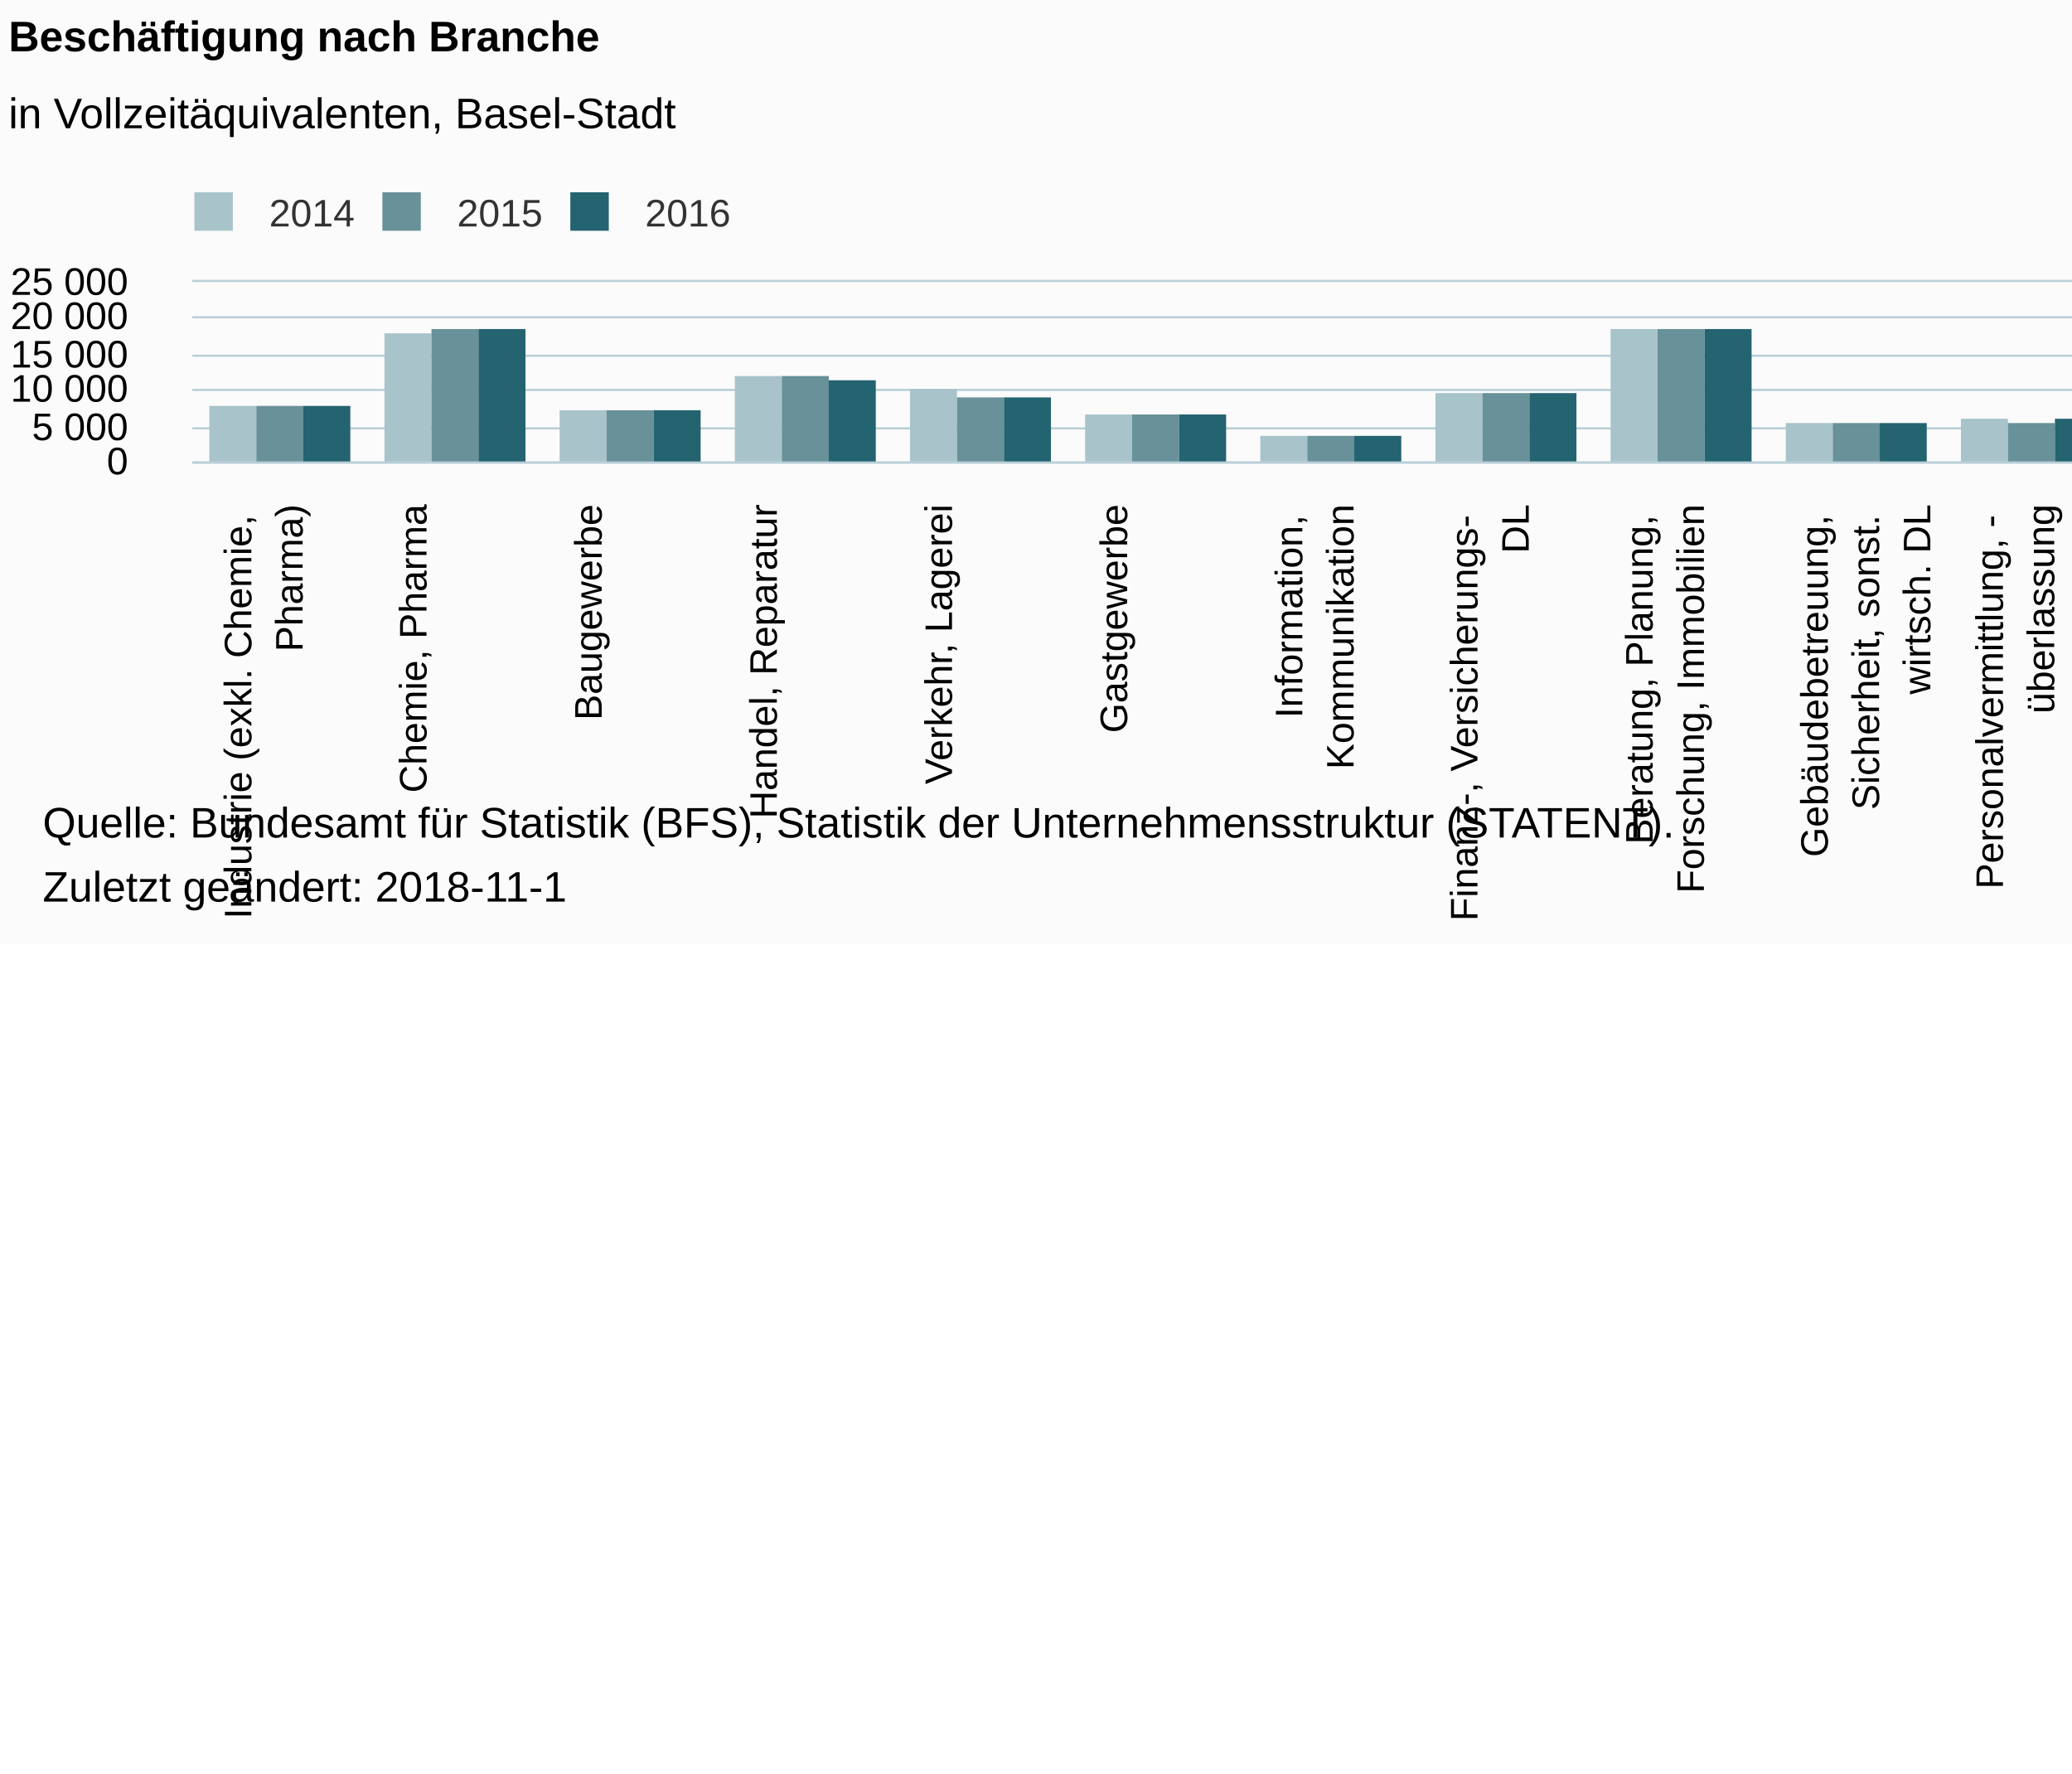
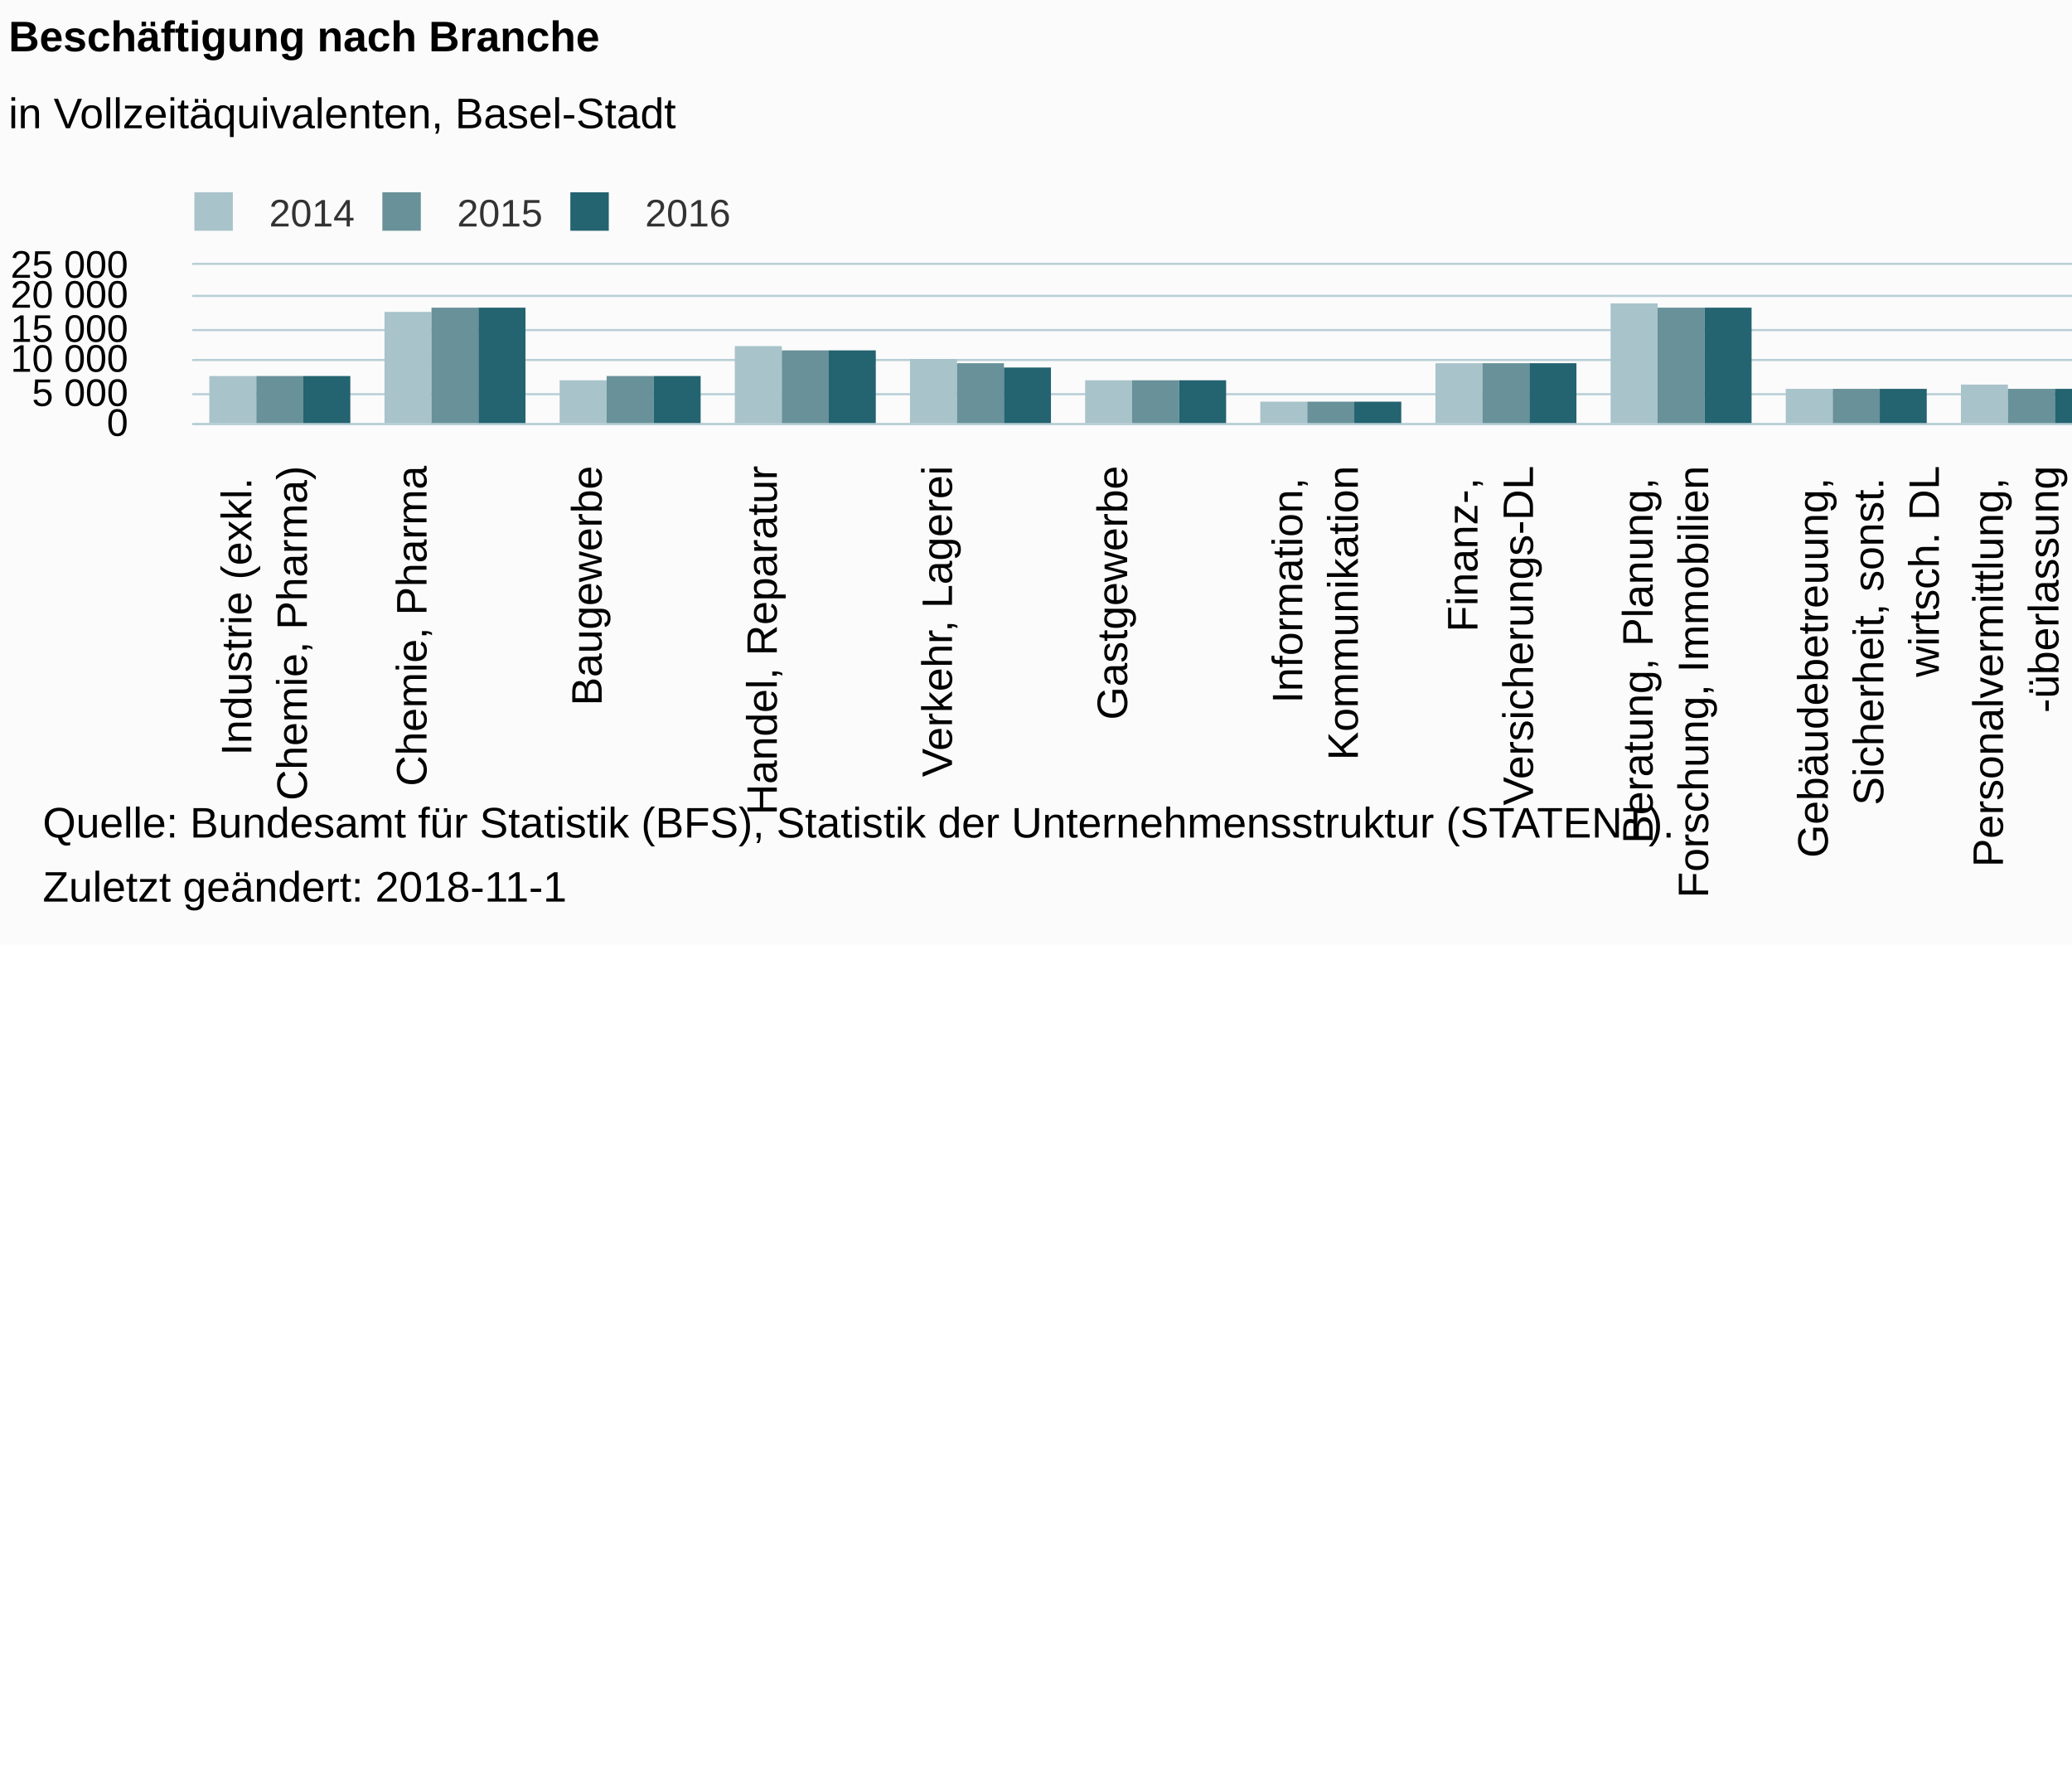
<svg xmlns="http://www.w3.org/2000/svg" version="1.1" class="highcharts-root" style="font-family:Arial;font-size:12px;" viewBox="0 0 485 415">
  <defs>
-     <clipPath id="highcharts-sm73xhk-6">
-       <rect x="0" y="0" width="615" height="42" fill="none" />
+     <clipPath id="highcharts-8o2mow4-6">
+       <rect x="0" y="0" width="615" height="37" fill="none" />
    </clipPath>
-     <clipPath id="highcharts-sm73xhk-7">
-       <rect x="0" y="0" width="615" height="42" fill="none" />
+     <clipPath id="highcharts-8o2mow4-7">
+       <rect x="0" y="0" width="615" height="37" fill="none" />
    </clipPath>
  </defs>
  <rect fill="#fbfbfb" class="highcharts-background" x="0" y="0" width="662" height="221" rx="0" ry="0" />
-   <rect fill="none" class="highcharts-plot-background" x="45" y="66" width="615" height="42" />
+   <rect fill="none" class="highcharts-plot-background" x="45" y="62" width="615" height="37" />
  <g class="highcharts-pane-group" data-z-index="0" />
  <g class="highcharts-grid highcharts-xaxis-grid " data-z-index="1">
-     <path fill="none" data-z-index="1" class="highcharts-grid-line" d="M 85.5 66 L 85.5 108" opacity="1" />
-     <path fill="none" data-z-index="1" class="highcharts-grid-line" d="M 126.5 66 L 126.5 108" opacity="1" />
-     <path fill="none" data-z-index="1" class="highcharts-grid-line" d="M 167.5 66 L 167.5 108" opacity="1" />
-     <path fill="none" data-z-index="1" class="highcharts-grid-line" d="M 208.5 66 L 208.5 108" opacity="1" />
-     <path fill="none" data-z-index="1" class="highcharts-grid-line" d="M 249.5 66 L 249.5 108" opacity="1" />
-     <path fill="none" data-z-index="1" class="highcharts-grid-line" d="M 290.5 66 L 290.5 108" opacity="1" />
-     <path fill="none" data-z-index="1" class="highcharts-grid-line" d="M 331.5 66 L 331.5 108" opacity="1" />
-     <path fill="none" data-z-index="1" class="highcharts-grid-line" d="M 372.5 66 L 372.5 108" opacity="1" />
-     <path fill="none" data-z-index="1" class="highcharts-grid-line" d="M 413.5 66 L 413.5 108" opacity="1" />
-     <path fill="none" data-z-index="1" class="highcharts-grid-line" d="M 454.5 66 L 454.5 108" opacity="1" />
-     <path fill="none" data-z-index="1" class="highcharts-grid-line" d="M 495.5 66 L 495.5 108" opacity="1" />
-     <path fill="none" data-z-index="1" class="highcharts-grid-line" d="M 536.5 66 L 536.5 108" opacity="1" />
-     <path fill="none" data-z-index="1" class="highcharts-grid-line" d="M 577.5 66 L 577.5 108" opacity="1" />
-     <path fill="none" data-z-index="1" class="highcharts-grid-line" d="M 618.5 66 L 618.5 108" opacity="1" />
-     <path fill="none" data-z-index="1" class="highcharts-grid-line" d="M 659.5 66 L 659.5 108" opacity="1" />
-     <path fill="none" data-z-index="1" class="highcharts-grid-line" d="M 44.5 66 L 44.5 108" opacity="1" />
+     <path fill="none" data-z-index="1" class="highcharts-grid-line" d="M 85.5 62 L 85.5 99" opacity="1" />
+     <path fill="none" data-z-index="1" class="highcharts-grid-line" d="M 126.5 62 L 126.5 99" opacity="1" />
+     <path fill="none" data-z-index="1" class="highcharts-grid-line" d="M 167.5 62 L 167.5 99" opacity="1" />
+     <path fill="none" data-z-index="1" class="highcharts-grid-line" d="M 208.5 62 L 208.5 99" opacity="1" />
+     <path fill="none" data-z-index="1" class="highcharts-grid-line" d="M 249.5 62 L 249.5 99" opacity="1" />
+     <path fill="none" data-z-index="1" class="highcharts-grid-line" d="M 290.5 62 L 290.5 99" opacity="1" />
+     <path fill="none" data-z-index="1" class="highcharts-grid-line" d="M 331.5 62 L 331.5 99" opacity="1" />
+     <path fill="none" data-z-index="1" class="highcharts-grid-line" d="M 372.5 62 L 372.5 99" opacity="1" />
+     <path fill="none" data-z-index="1" class="highcharts-grid-line" d="M 413.5 62 L 413.5 99" opacity="1" />
+     <path fill="none" data-z-index="1" class="highcharts-grid-line" d="M 454.5 62 L 454.5 99" opacity="1" />
+     <path fill="none" data-z-index="1" class="highcharts-grid-line" d="M 495.5 62 L 495.5 99" opacity="1" />
+     <path fill="none" data-z-index="1" class="highcharts-grid-line" d="M 536.5 62 L 536.5 99" opacity="1" />
+     <path fill="none" data-z-index="1" class="highcharts-grid-line" d="M 577.5 62 L 577.5 99" opacity="1" />
+     <path fill="none" data-z-index="1" class="highcharts-grid-line" d="M 618.5 62 L 618.5 99" opacity="1" />
+     <path fill="none" data-z-index="1" class="highcharts-grid-line" d="M 659.5 62 L 659.5 99" opacity="1" />
+     <path fill="none" data-z-index="1" class="highcharts-grid-line" d="M 44.5 62 L 44.5 99" opacity="1" />
  </g>
  <g class="highcharts-grid highcharts-yaxis-grid " data-z-index="1">
-     <path fill="none" stroke="#B9CFD7" stroke-width="0.5" data-z-index="1" class="highcharts-grid-line" d="M 45 108.25 L 660 108.25" opacity="1" />
-     <path fill="none" stroke="#B9CFD7" stroke-width="0.5" data-z-index="1" class="highcharts-grid-line" d="M 45 100.25 L 660 100.25" opacity="1" />
-     <path fill="none" stroke="#B9CFD7" stroke-width="0.5" data-z-index="1" class="highcharts-grid-line" d="M 45 91.25 L 660 91.25" opacity="1" />
-     <path fill="none" stroke="#B9CFD7" stroke-width="0.5" data-z-index="1" class="highcharts-grid-line" d="M 45 83.25 L 660 83.25" opacity="1" />
-     <path fill="none" stroke="#B9CFD7" stroke-width="0.5" data-z-index="1" class="highcharts-grid-line" d="M 45 74.25 L 660 74.25" opacity="1" />
-     <path fill="none" stroke="#B9CFD7" stroke-width="0.5" data-z-index="1" class="highcharts-grid-line" d="M 45 65.75 L 660 65.75" opacity="1" />
-   </g>
-   <rect fill="none" class="highcharts-plot-border" data-z-index="1" x="45" y="66" width="615" height="42" />
+     <path fill="none" stroke="#B9CFD7" stroke-width="0.5" data-z-index="1" class="highcharts-grid-line" d="M 45 99.25 L 660 99.25" opacity="1" />
+     <path fill="none" stroke="#B9CFD7" stroke-width="0.5" data-z-index="1" class="highcharts-grid-line" d="M 45 92.25 L 660 92.25" opacity="1" />
+     <path fill="none" stroke="#B9CFD7" stroke-width="0.5" data-z-index="1" class="highcharts-grid-line" d="M 45 84.25 L 660 84.25" opacity="1" />
+     <path fill="none" stroke="#B9CFD7" stroke-width="0.5" data-z-index="1" class="highcharts-grid-line" d="M 45 77.25 L 660 77.25" opacity="1" />
+     <path fill="none" stroke="#B9CFD7" stroke-width="0.5" data-z-index="1" class="highcharts-grid-line" d="M 45 69.25 L 660 69.25" opacity="1" />
+     <path fill="none" stroke="#B9CFD7" stroke-width="0.5" data-z-index="1" class="highcharts-grid-line" d="M 45 61.75 L 660 61.75" opacity="1" />
+   </g>
+   <rect fill="none" class="highcharts-plot-border" data-z-index="1" x="45" y="62" width="615" height="37" />
  <g class="highcharts-axis highcharts-xaxis " data-z-index="2">
-     <path fill="none" class="highcharts-axis-line" stroke="#B9CFD7" stroke-width="0.5" data-z-index="7" d="M 45 108.25 L 660 108.25" />
+     <path fill="none" class="highcharts-axis-line" stroke="#B9CFD7" stroke-width="0.5" data-z-index="7" d="M 45 99.25 L 660 99.25" />
  </g>
  <g class="highcharts-axis highcharts-yaxis " data-z-index="2">
-     <path fill="none" class="highcharts-axis-line" data-z-index="7" d="M 45 66 L 45 108" />
+     <path fill="none" class="highcharts-axis-line" data-z-index="7" d="M 45 62 L 45 99" />
  </g>
  <g class="highcharts-series-group" data-z-index="3">
-     <g data-z-index="0.1" class="highcharts-series highcharts-series-0 highcharts-column-series " transform="translate(45,66) scale(1 1)" clip-path="url(#highcharts-sm73xhk-7)">
-       <rect x="4" y="29" width="11" height="14" fill="#A8C3CA" class="highcharts-point" />
-       <rect x="45" y="12" width="11" height="31" fill="#A8C3CA" class="highcharts-point" />
-       <rect x="86" y="30" width="11" height="13" fill="#A8C3CA" class="highcharts-point" />
-       <rect x="127" y="22" width="11" height="21" fill="#A8C3CA" class="highcharts-point" />
-       <rect x="168" y="25" width="11" height="18" fill="#A8C3CA" class="highcharts-point" />
-       <rect x="209" y="31" width="11" height="12" fill="#A8C3CA" class="highcharts-point" />
-       <rect x="250" y="36" width="11" height="7" fill="#A8C3CA" class="highcharts-point" />
-       <rect x="291" y="26" width="11" height="17" fill="#A8C3CA" class="highcharts-point" />
-       <rect x="332" y="11" width="11" height="32" fill="#A8C3CA" class="highcharts-point" />
-       <rect x="373" y="33" width="11" height="10" fill="#A8C3CA" class="highcharts-point" />
-       <rect x="414" y="32" width="11" height="11" fill="#A8C3CA" class="highcharts-point" />
-       <rect x="455" y="34" width="11" height="9" fill="#A8C3CA" class="highcharts-point" />
-       <rect x="496" y="30" width="11" height="13" fill="#A8C3CA" class="highcharts-point" />
-       <rect x="537" y="8" width="11" height="35" fill="#A8C3CA" class="highcharts-point" />
-       <rect x="578" y="31" width="11" height="12" fill="#A8C3CA" class="highcharts-point" />
-     </g>
-     <g data-z-index="0.1" class="highcharts-markers highcharts-series-0 highcharts-column-series " transform="translate(45,66) scale(1 1)" clip-path="none" />
-     <g data-z-index="0.1" class="highcharts-series highcharts-series-1 highcharts-column-series " transform="translate(45,66) scale(1 1)" clip-path="url(#highcharts-sm73xhk-7)">
-       <rect x="15" y="29" width="11" height="14" fill="#689199" class="highcharts-point" />
-       <rect x="56" y="11" width="11" height="32" fill="#689199" class="highcharts-point" />
-       <rect x="97" y="30" width="11" height="13" fill="#689199" class="highcharts-point" />
-       <rect x="138" y="22" width="11" height="21" fill="#689199" class="highcharts-point" />
-       <rect x="179" y="27" width="11" height="16" fill="#689199" class="highcharts-point" />
-       <rect x="220" y="31" width="11" height="12" fill="#689199" class="highcharts-point" />
-       <rect x="261" y="36" width="11" height="7" fill="#689199" class="highcharts-point" />
-       <rect x="302" y="26" width="11" height="17" fill="#689199" class="highcharts-point" />
-       <rect x="343" y="11" width="11" height="32" fill="#689199" class="highcharts-point" />
-       <rect x="384" y="33" width="11" height="10" fill="#689199" class="highcharts-point" />
-       <rect x="425" y="33" width="11" height="10" fill="#689199" class="highcharts-point" />
-       <rect x="466" y="34" width="11" height="9" fill="#689199" class="highcharts-point" />
-       <rect x="507" y="30" width="11" height="13" fill="#689199" class="highcharts-point" />
-       <rect x="548" y="7" width="11" height="36" fill="#689199" class="highcharts-point" />
-       <rect x="589" y="31" width="11" height="12" fill="#689199" class="highcharts-point" />
-     </g>
-     <g data-z-index="0.1" class="highcharts-markers highcharts-series-1 highcharts-column-series " transform="translate(45,66) scale(1 1)" clip-path="none" />
-     <g data-z-index="0.1" class="highcharts-series highcharts-series-2 highcharts-column-series " transform="translate(45,66) scale(1 1)" clip-path="url(#highcharts-sm73xhk-7)">
-       <rect x="26" y="29" width="11" height="14" fill="#246370" class="highcharts-point" />
-       <rect x="67" y="11" width="11" height="32" fill="#246370" class="highcharts-point" />
-       <rect x="108" y="30" width="11" height="13" fill="#246370" class="highcharts-point" />
-       <rect x="149" y="23" width="11" height="20" fill="#246370" class="highcharts-point" />
-       <rect x="190" y="27" width="11" height="16" fill="#246370" class="highcharts-point" />
-       <rect x="231" y="31" width="11" height="12" fill="#246370" class="highcharts-point" />
-       <rect x="272" y="36" width="11" height="7" fill="#246370" class="highcharts-point" />
-       <rect x="313" y="26" width="11" height="17" fill="#246370" class="highcharts-point" />
-       <rect x="354" y="11" width="11" height="32" fill="#246370" class="highcharts-point" />
-       <rect x="395" y="33" width="11" height="10" fill="#246370" class="highcharts-point" />
-       <rect x="436" y="32" width="11" height="11" fill="#246370" class="highcharts-point" />
-       <rect x="477" y="34" width="11" height="9" fill="#246370" class="highcharts-point" />
-       <rect x="518" y="30" width="11" height="13" fill="#246370" class="highcharts-point" />
-       <rect x="559" y="6" width="11" height="37" fill="#246370" class="highcharts-point" />
-       <rect x="600" y="31" width="11" height="12" fill="#246370" class="highcharts-point" />
-     </g>
-     <g data-z-index="0.1" class="highcharts-markers highcharts-series-2 highcharts-column-series " transform="translate(45,66) scale(1 1)" clip-path="none" />
+     <g data-z-index="0.1" class="highcharts-series highcharts-series-0 highcharts-column-series " transform="translate(45,62) scale(1 1)" clip-path="url(#highcharts-8o2mow4-7)">
+       <rect x="4" y="26" width="11" height="12" fill="#A8C3CA" class="highcharts-point" />
+       <rect x="45" y="11" width="11" height="27" fill="#A8C3CA" class="highcharts-point" />
+       <rect x="86" y="27" width="11" height="11" fill="#A8C3CA" class="highcharts-point" />
+       <rect x="127" y="19" width="11" height="19" fill="#A8C3CA" class="highcharts-point" />
+       <rect x="168" y="22" width="11" height="16" fill="#A8C3CA" class="highcharts-point" />
+       <rect x="209" y="27" width="11" height="11" fill="#A8C3CA" class="highcharts-point" />
+       <rect x="250" y="32" width="11" height="6" fill="#A8C3CA" class="highcharts-point" />
+       <rect x="291" y="23" width="11" height="15" fill="#A8C3CA" class="highcharts-point" />
+       <rect x="332" y="9" width="11" height="29" fill="#A8C3CA" class="highcharts-point" />
+       <rect x="373" y="29" width="11" height="9" fill="#A8C3CA" class="highcharts-point" />
+       <rect x="414" y="28" width="11" height="10" fill="#A8C3CA" class="highcharts-point" />
+       <rect x="455" y="30" width="11" height="8" fill="#A8C3CA" class="highcharts-point" />
+       <rect x="496" y="26" width="11" height="12" fill="#A8C3CA" class="highcharts-point" />
+       <rect x="537" y="7" width="11" height="31" fill="#A8C3CA" class="highcharts-point" />
+       <rect x="578" y="27" width="11" height="11" fill="#A8C3CA" class="highcharts-point" />
+     </g>
+     <g data-z-index="0.1" class="highcharts-markers highcharts-series-0 highcharts-column-series " transform="translate(45,62) scale(1 1)" clip-path="none" />
+     <g data-z-index="0.1" class="highcharts-series highcharts-series-1 highcharts-column-series " transform="translate(45,62) scale(1 1)" clip-path="url(#highcharts-8o2mow4-7)">
+       <rect x="15" y="26" width="11" height="12" fill="#689199" class="highcharts-point" />
+       <rect x="56" y="10" width="11" height="28" fill="#689199" class="highcharts-point" />
+       <rect x="97" y="26" width="11" height="12" fill="#689199" class="highcharts-point" />
+       <rect x="138" y="20" width="11" height="18" fill="#689199" class="highcharts-point" />
+       <rect x="179" y="23" width="11" height="15" fill="#689199" class="highcharts-point" />
+       <rect x="220" y="27" width="11" height="11" fill="#689199" class="highcharts-point" />
+       <rect x="261" y="32" width="11" height="6" fill="#689199" class="highcharts-point" />
+       <rect x="302" y="23" width="11" height="15" fill="#689199" class="highcharts-point" />
+       <rect x="343" y="10" width="11" height="28" fill="#689199" class="highcharts-point" />
+       <rect x="384" y="29" width="11" height="9" fill="#689199" class="highcharts-point" />
+       <rect x="425" y="29" width="11" height="9" fill="#689199" class="highcharts-point" />
+       <rect x="466" y="30" width="11" height="8" fill="#689199" class="highcharts-point" />
+       <rect x="507" y="26" width="11" height="12" fill="#689199" class="highcharts-point" />
+       <rect x="548" y="6" width="11" height="32" fill="#689199" class="highcharts-point" />
+       <rect x="589" y="27" width="11" height="11" fill="#689199" class="highcharts-point" />
+     </g>
+     <g data-z-index="0.1" class="highcharts-markers highcharts-series-1 highcharts-column-series " transform="translate(45,62) scale(1 1)" clip-path="none" />
+     <g data-z-index="0.1" class="highcharts-series highcharts-series-2 highcharts-column-series " transform="translate(45,62) scale(1 1)" clip-path="url(#highcharts-8o2mow4-7)">
+       <rect x="26" y="26" width="11" height="12" fill="#246370" class="highcharts-point" />
+       <rect x="67" y="10" width="11" height="28" fill="#246370" class="highcharts-point" />
+       <rect x="108" y="26" width="11" height="12" fill="#246370" class="highcharts-point" />
+       <rect x="149" y="20" width="11" height="18" fill="#246370" class="highcharts-point" />
+       <rect x="190" y="24" width="11" height="14" fill="#246370" class="highcharts-point" />
+       <rect x="231" y="27" width="11" height="11" fill="#246370" class="highcharts-point" />
+       <rect x="272" y="32" width="11" height="6" fill="#246370" class="highcharts-point" />
+       <rect x="313" y="23" width="11" height="15" fill="#246370" class="highcharts-point" />
+       <rect x="354" y="10" width="11" height="28" fill="#246370" class="highcharts-point" />
+       <rect x="395" y="29" width="11" height="9" fill="#246370" class="highcharts-point" />
+       <rect x="436" y="29" width="11" height="9" fill="#246370" class="highcharts-point" />
+       <rect x="477" y="30" width="11" height="8" fill="#246370" class="highcharts-point" />
+       <rect x="518" y="26" width="11" height="12" fill="#246370" class="highcharts-point" />
+       <rect x="559" y="5" width="11" height="33" fill="#246370" class="highcharts-point" />
+       <rect x="600" y="27" width="11" height="11" fill="#246370" class="highcharts-point" />
+     </g>
+     <g data-z-index="0.1" class="highcharts-markers highcharts-series-2 highcharts-column-series " transform="translate(45,62) scale(1 1)" clip-path="none" />
  </g>
  <text x="2" text-anchor="start" class="highcharts-title" data-z-index="4" style="color:#000000;font-size:10px;font-weight:bold;fill:#000000;" y="12">
    <tspan>Beschäftigung nach Branche</tspan>
  </text>
  <text x="2" text-anchor="start" class="highcharts-subtitle" data-z-index="4" style="color:#000000;font-size:10px;font-weight:normal;font-family:Arial;fill:#000000;" y="30">
    <tspan>in Vollzeitäquivalenten, Basel-Stadt</tspan>
  </text>
  <g class="highcharts-legend" data-z-index="7" transform="translate(42,46)">
    <rect fill="none" class="highcharts-legend-box" rx="0" ry="0" x="0" y="0" width="129" height="8" visibility="visible" />
    <g data-z-index="1">
      <g>
        <g class="highcharts-legend-item highcharts-column-series highcharts-color-undefined highcharts-series-0" data-z-index="1" transform="translate(0,-5)">
          <text x="21" style="color:#333333;font-size:9px;font-weight:normal;cursor:pointer;fill:#333333;" text-anchor="start" data-z-index="2" y="12">
            <tspan>2014</tspan>
          </text>
          <rect x="3.5" y="4" width="9" height="9" fill="#A8C3CA" class="highcharts-point" data-z-index="3" />
        </g>
        <g class="highcharts-legend-item highcharts-column-series highcharts-color-undefined highcharts-series-1" data-z-index="1" transform="translate(44,-5)">
          <text x="21" y="12" style="color:#333333;font-size:9px;font-weight:normal;cursor:pointer;fill:#333333;" text-anchor="start" data-z-index="2">
            <tspan>2015</tspan>
          </text>
          <rect x="3.5" y="4" width="9" height="9" fill="#689199" class="highcharts-point" data-z-index="3" />
        </g>
        <g class="highcharts-legend-item highcharts-column-series highcharts-color-undefined highcharts-series-2" data-z-index="1" transform="translate(88,-5)">
          <text x="21" y="12" style="color:#333333;font-size:9px;font-weight:normal;cursor:pointer;fill:#333333;" text-anchor="start" data-z-index="2">
            <tspan>2016</tspan>
          </text>
          <rect x="3.5" y="4" width="9" height="9" fill="#246370" class="highcharts-point" data-z-index="3" />
        </g>
      </g>
    </g>
  </g>
  <g class="highcharts-axis-labels highcharts-xaxis-labels " data-z-index="7">
-     <text x="58.833" style="color:#000000;cursor:default;font-size:9px;word-wrap:break-word;fill:#000000;" text-anchor="end" transform="translate(0,0) rotate(-90 58.83333 118)" y="118" opacity="1">
-       <tspan>Industrie (exkl. Chemie,</tspan>
-       <tspan dy="12" x="58.833">Pharma)</tspan>
-     </text>
-     <text x="99.833" style="color:#000000;cursor:default;font-size:9px;word-wrap:break-word;fill:#000000;" text-anchor="end" transform="translate(0,0) rotate(-90 99.83333 118)" y="118" opacity="1">
+     <text x="58.833" style="color:#000000;cursor:default;font-size:10px;fill:#000000;" text-anchor="end" transform="translate(0,0) rotate(-90 58.83333 109)" y="109" opacity="1">
+       <tspan>Industrie (exkl.</tspan>
+       <tspan x="58.833" dy="13">Chemie, Pharma)</tspan>
+     </text>
+     <text x="99.833" style="color:#000000;cursor:default;font-size:10px;fill:#000000;" text-anchor="end" transform="translate(0,0) rotate(-90 99.83333 109)" y="109" opacity="1">
      <tspan>Chemie, Pharma</tspan>
    </text>
-     <text x="140.833" style="color:#000000;cursor:default;font-size:9px;word-wrap:break-word;fill:#000000;" text-anchor="end" transform="translate(0,0) rotate(-90 140.8333 118)" y="118" opacity="1">
-       <tspan>Baugewerbe</tspan>
-     </text>
-     <text x="181.833" style="color:#000000;cursor:default;font-size:9px;word-wrap:break-word;fill:#000000;" text-anchor="end" transform="translate(0,0) rotate(-90 181.8333 118)" y="118" opacity="1">
+     <text x="140.833" style="color:#000000;cursor:default;font-size:10px;fill:#000000;" text-anchor="end" transform="translate(0,0) rotate(-90 140.8333 109)" y="109" opacity="1">Baugewerbe</text>
+     <text x="181.833" style="color:#000000;cursor:default;font-size:10px;fill:#000000;" text-anchor="end" transform="translate(0,0) rotate(-90 181.8333 109)" y="109" opacity="1">
      <tspan>Handel, Reparatur</tspan>
    </text>
-     <text x="222.833" style="color:#000000;cursor:default;font-size:9px;word-wrap:break-word;fill:#000000;" text-anchor="end" transform="translate(0,0) rotate(-90 222.8333 118)" y="118" opacity="1">
+     <text x="222.833" style="color:#000000;cursor:default;font-size:10px;fill:#000000;" text-anchor="end" transform="translate(0,0) rotate(-90 222.8333 109)" y="109" opacity="1">
      <tspan>Verkehr, Lagerei</tspan>
    </text>
-     <text x="263.833" style="color:#000000;cursor:default;font-size:9px;word-wrap:break-word;fill:#000000;" text-anchor="end" transform="translate(0,0) rotate(-90 263.8333 118)" y="118" opacity="1">
-       <tspan>Gastgewerbe</tspan>
-     </text>
-     <text x="304.833" style="color:#000000;cursor:default;font-size:9px;word-wrap:break-word;fill:#000000;" text-anchor="end" transform="translate(0,0) rotate(-90 304.8333 118)" y="118" opacity="1">
+     <text x="263.833" style="color:#000000;cursor:default;font-size:10px;fill:#000000;" text-anchor="end" transform="translate(0,0) rotate(-90 263.8333 109)" y="109" opacity="1">Gastgewerbe</text>
+     <text x="304.833" style="color:#000000;cursor:default;font-size:10px;fill:#000000;" text-anchor="end" transform="translate(0,0) rotate(-90 304.8333 109)" y="109" opacity="1">
      <tspan>Information,</tspan>
-       <tspan dy="12" x="304.833">Kommunikation</tspan>
-     </text>
-     <text x="345.833" style="color:#000000;cursor:default;font-size:9px;word-wrap:break-word;fill:#000000;" text-anchor="end" transform="translate(0,0) rotate(-90 345.8333 118)" y="118" opacity="1">
-       <tspan>Finanz-, Versicherungs-</tspan>
-       <tspan dy="12" x="345.833">DL</tspan>
-     </text>
-     <text x="386.833" style="color:#000000;cursor:default;font-size:9px;word-wrap:break-word;fill:#000000;" text-anchor="end" transform="translate(0,0) rotate(-90 386.8333 118)" y="118" opacity="1">
+       <tspan x="304.833" dy="13">Kommunikation</tspan>
+     </text>
+     <text x="345.833" style="color:#000000;cursor:default;font-size:10px;fill:#000000;" text-anchor="end" transform="translate(0,0) rotate(-90 345.8333 109)" y="109" opacity="1">
+       <tspan>Finanz-,</tspan>
+       <tspan x="345.833" dy="13">Versicherungs-DL</tspan>
+     </text>
+     <text x="386.833" style="color:#000000;cursor:default;font-size:10px;fill:#000000;" text-anchor="end" transform="translate(0,0) rotate(-90 386.8333 109)" y="109" opacity="1">
      <tspan>Beratung, Planung,</tspan>
-       <tspan dy="12" x="386.833">Forschung, Immobilien</tspan>
-     </text>
-     <text x="427.833" style="color:#000000;cursor:default;font-size:9px;word-wrap:break-word;fill:#000000;" text-anchor="end" transform="translate(0,0) rotate(-90 427.8333 118)" y="118" opacity="1">
+       <tspan x="386.833" dy="13">Forschung, Immobilien</tspan>
+     </text>
+     <text x="427.833" style="color:#000000;cursor:default;font-size:10px;fill:#000000;" text-anchor="end" transform="translate(0,0) rotate(-90 427.8333 109)" y="109" opacity="1">
      <tspan>Gebäudebetreuung,</tspan>
-       <tspan dy="12" x="427.833">Sicherheit, sonst.</tspan>
-       <tspan dy="12" x="427.833">wirtsch. DL</tspan>
-     </text>
-     <text x="468.833" style="color:#000000;cursor:default;font-size:9px;word-wrap:break-word;fill:#000000;" text-anchor="end" transform="translate(0,0) rotate(-90 468.8333 118)" y="118" opacity="1">
-       <tspan>Personalvermittlung, -</tspan>
-       <tspan dy="12" x="468.833">überlassung</tspan>
-     </text>
-     <text x="509.833" style="color:#000000;cursor:default;font-size:9px;word-wrap:break-word;fill:#000000;" text-anchor="end" transform="translate(0,0) rotate(-90 509.8333 118)" y="118" opacity="1">
-       <tspan>Öffentliche Verwaltung,</tspan>
-       <tspan dy="12" x="509.833">Sozialversicherungen</tspan>
-     </text>
-     <text x="550.833" style="color:#000000;cursor:default;font-size:9px;word-wrap:break-word;fill:#000000;" text-anchor="end" transform="translate(0,0) rotate(-90 550.8333 118)" y="118" opacity="1">
+       <tspan x="427.833" dy="13">Sicherheit, sonst.</tspan>
+       <tspan x="427.833" dy="13">wirtsch. DL</tspan>
+     </text>
+     <text x="468.833" style="color:#000000;cursor:default;font-size:10px;fill:#000000;" text-anchor="end" transform="translate(0,0) rotate(-90 468.8333 109)" y="109" opacity="1">
+       <tspan>Personalvermittlung,</tspan>
+       <tspan x="468.833" dy="13">-überlassung</tspan>
+     </text>
+     <text x="509.833" style="color:#000000;cursor:default;font-size:10px;fill:#000000;" text-anchor="end" transform="translate(0,0) rotate(-90 509.8333 109)" y="109" opacity="1">
+       <tspan>Öffentliche</tspan>
+       <tspan x="509.833" dy="13">Verwaltung,</tspan>
+       <tspan x="509.833" dy="13">Sozialversicherungen</tspan>
+     </text>
+     <text x="550.833" style="color:#000000;cursor:default;font-size:10px;fill:#000000;" text-anchor="end" transform="translate(0,0) rotate(-90 550.8333 109)" y="109" opacity="1">
      <tspan>Erziehung, Unterricht</tspan>
    </text>
-     <text x="591.833" style="color:#000000;cursor:default;font-size:9px;word-wrap:break-word;fill:#000000;" text-anchor="end" transform="translate(0,0) rotate(-90 591.8333 118)" y="118" opacity="1">
+     <text x="591.833" style="color:#000000;cursor:default;font-size:10px;fill:#000000;" text-anchor="end" transform="translate(0,0) rotate(-90 591.8333 109)" y="109" opacity="1">
      <tspan>Gesundheits-,</tspan>
-       <tspan dy="12" x="591.833">Sozialwesen</tspan>
-     </text>
-     <text x="632.833" style="color:#000000;cursor:default;font-size:9px;word-wrap:break-word;fill:#000000;" text-anchor="end" transform="translate(0,0) rotate(-90 632.8333 118)" y="118" opacity="1">
+       <tspan x="591.833" dy="13">Sozialwesen</tspan>
+     </text>
+     <text x="632.833" style="color:#000000;cursor:default;font-size:10px;fill:#000000;" text-anchor="end" transform="translate(0,0) rotate(-90 632.8333 109)" y="109" opacity="1">
      <tspan>Kultur, Unterhaltung,</tspan>
-       <tspan dy="12" x="632.833">pers. DL</tspan>
+       <tspan x="632.833" dy="13">pers. DL</tspan>
    </text>
  </g>
  <g class="highcharts-axis-labels highcharts-yaxis-labels " data-z-index="7">
-     <text x="30" style="color:#000000;cursor:default;font-size:9px;fill:#000000;" text-anchor="end" transform="translate(0,0)" y="111" opacity="1">0</text>
-     <text x="30" style="color:#000000;cursor:default;font-size:9px;fill:#000000;" text-anchor="end" transform="translate(0,0)" y="103" opacity="1">
+     <text x="30" style="color:#000000;cursor:default;font-size:9px;fill:#000000;" text-anchor="end" transform="translate(0,0)" y="102" opacity="1">0</text>
+     <text x="30" style="color:#000000;cursor:default;font-size:9px;fill:#000000;" text-anchor="end" transform="translate(0,0)" y="95" opacity="1">
      <tspan>5 000</tspan>
    </text>
-     <text x="30" style="color:#000000;cursor:default;font-size:9px;fill:#000000;" text-anchor="end" transform="translate(0,0)" y="94" opacity="1">
+     <text x="30" style="color:#000000;cursor:default;font-size:9px;fill:#000000;" text-anchor="end" transform="translate(0,0)" y="87" opacity="1">
      <tspan>10 000</tspan>
    </text>
-     <text x="30" style="color:#000000;cursor:default;font-size:9px;fill:#000000;" text-anchor="end" transform="translate(0,0)" y="86" opacity="1">
+     <text x="30" style="color:#000000;cursor:default;font-size:9px;fill:#000000;" text-anchor="end" transform="translate(0,0)" y="80" opacity="1">
      <tspan>15 000</tspan>
    </text>
-     <text x="30" style="color:#000000;cursor:default;font-size:9px;fill:#000000;" text-anchor="end" transform="translate(0,0)" y="77" opacity="1">
+     <text x="30" style="color:#000000;cursor:default;font-size:9px;fill:#000000;" text-anchor="end" transform="translate(0,0)" y="72" opacity="1">
      <tspan>20 000</tspan>
    </text>
-     <text x="30" style="color:#000000;cursor:default;font-size:9px;fill:#000000;" text-anchor="end" transform="translate(0,0)" y="69" opacity="1">
+     <text x="30" style="color:#000000;cursor:default;font-size:9px;fill:#000000;" text-anchor="end" transform="translate(0,0)" y="65" opacity="1">
      <tspan>25 000</tspan>
    </text>
  </g>
  <text x="10" class="highcharts-credits" text-anchor="start" data-z-index="8" style="cursor:default;color:#000000;font-size:10;fill:#000000;" y="196">
    <tspan>Quelle: Bundesamt für Statistik (BFS), Statistik der Unternehmensstruktur (STATENT).</tspan>
    <tspan x="10" dy="15">Zuletzt geändert: 2018-11-1</tspan>
  </text>
</svg>
